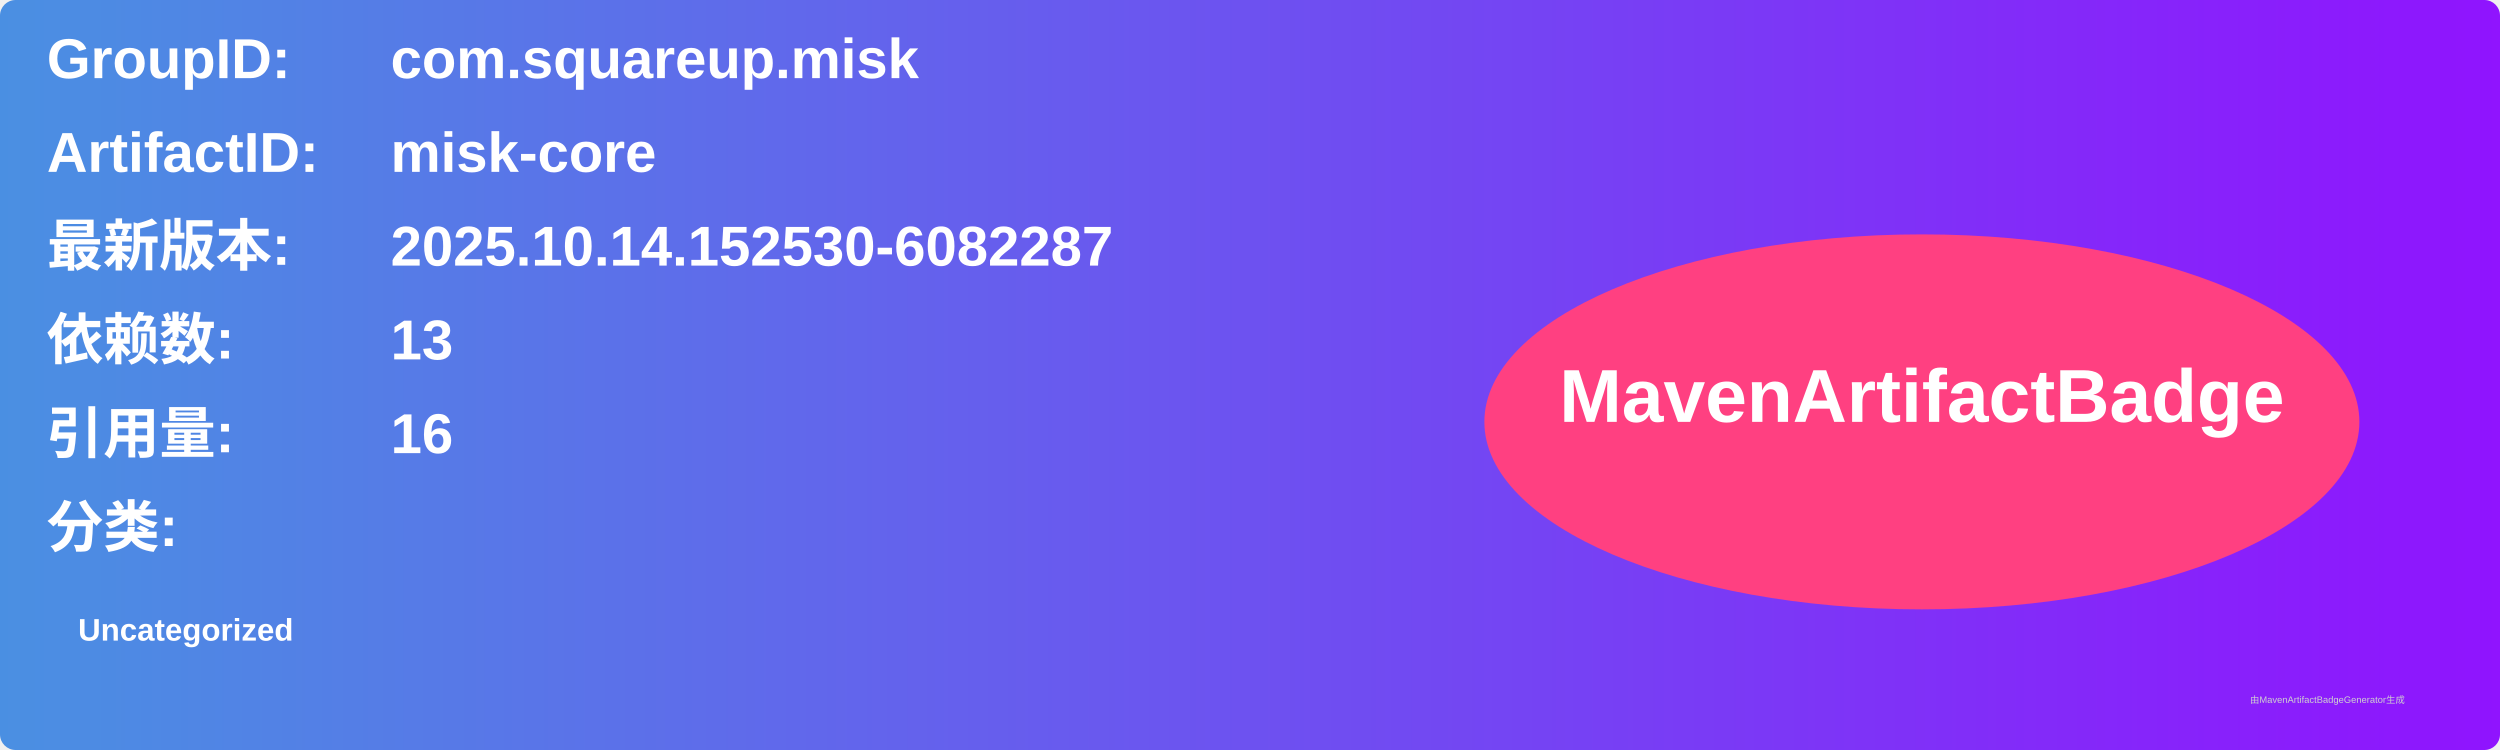
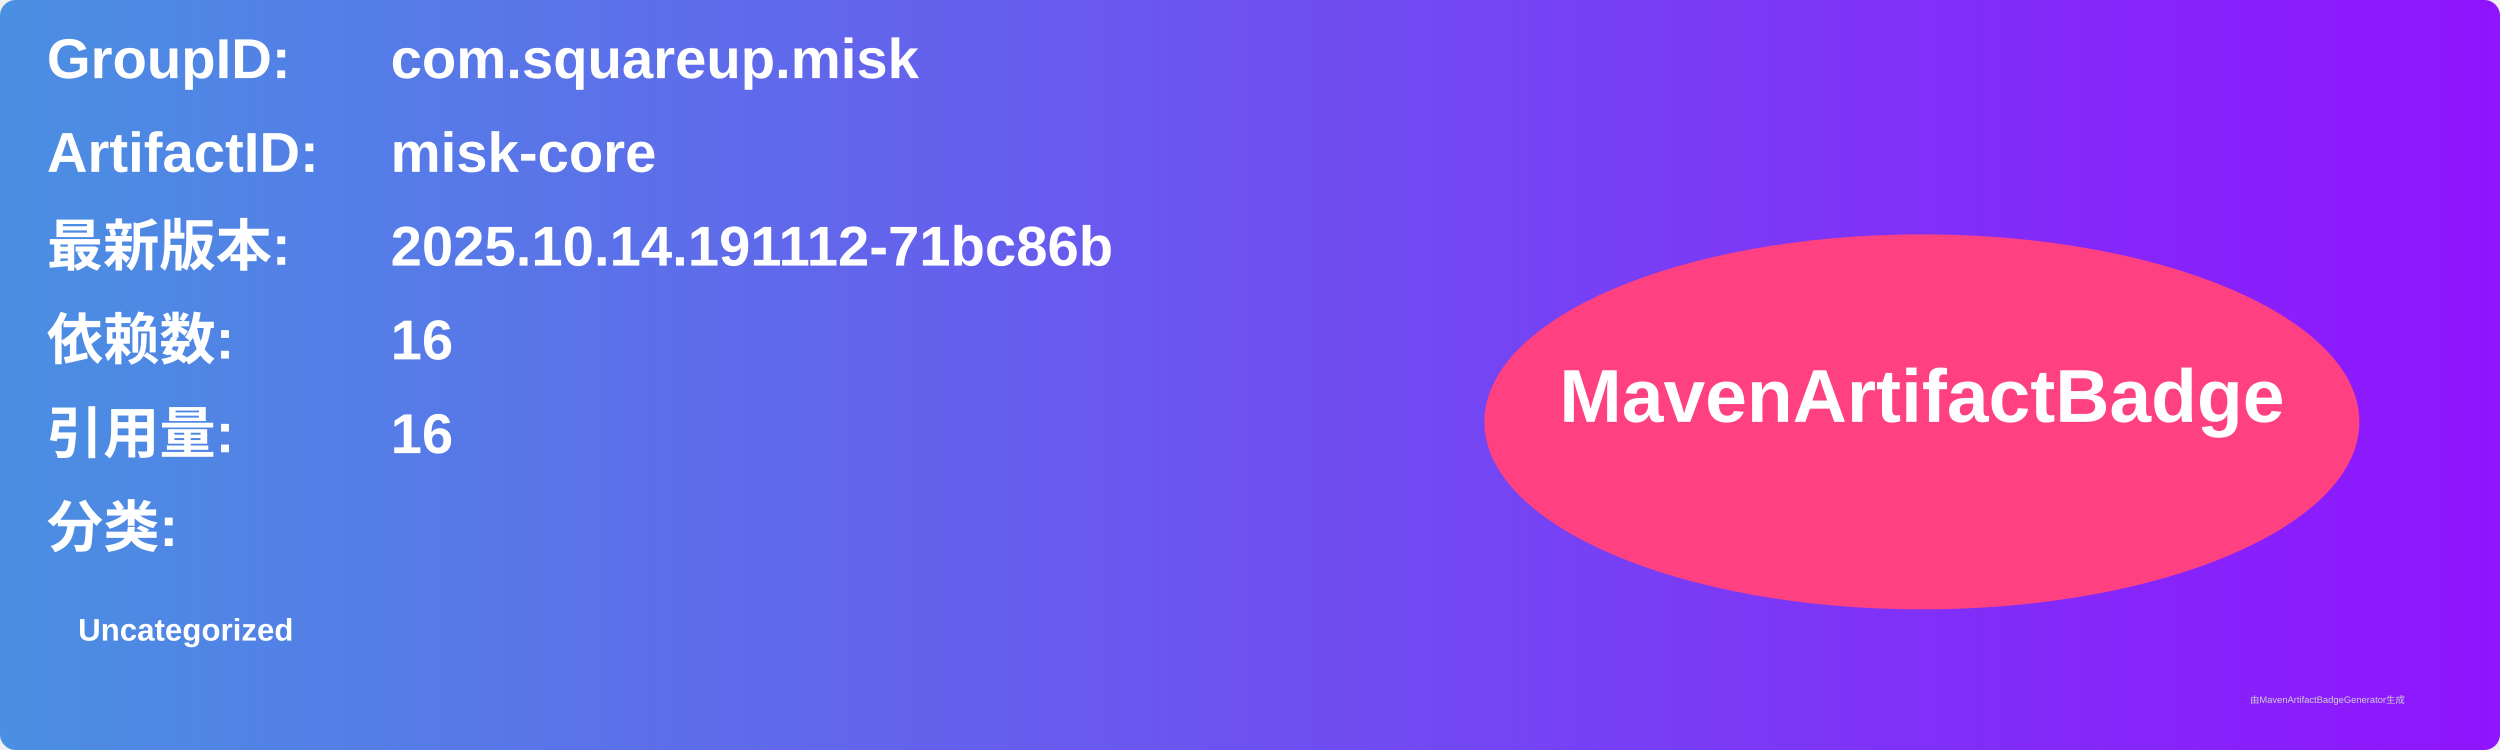
<svg xmlns="http://www.w3.org/2000/svg" width="800" height="240" viewBox="0 0 800 240">
  <linearGradient id="grad" x1="0%" y1="0%" x2="100%" y2="0%">
    <stop offset="0%" stop-color="#4a90e2" />
    <stop offset="100%" stop-color="#9013fe" />
  </linearGradient>
  <rect width="100%" height="100%" rx="5" ry="5" fill="url(#grad)" />
  <g transform="translate(15, 15)">
    <text x="0" y="10" font-family="Arial" font-size="18" fill="white" font-weight="bold" width="260">GroupID:</text>
    <text x="110" y="10" font-family="Arial" font-size="18" fill="white" font-weight="bold" width="460">com.squareup.misk</text>
    <text x="0" y="40" font-family="Arial" font-size="18" fill="white" font-weight="bold" width="260">ArtifactID:</text>
    <text x="110" y="40" font-family="Arial" font-size="18" fill="white" font-weight="bold" width="460">misk-core</text>
    <text x="0" y="70" font-family="Arial" font-size="18" fill="white" font-weight="bold">最新版本:</text>
    <text x="110" y="70" font-family="Arial" font-size="18" fill="white" font-weight="bold">
-       <tspan font-weight="bold">2025.10.14.152530-6082287</tspan>
+       <tspan font-weight="bold">2025.10.14.191112-71bc86b</tspan>
    </text>
    <text x="0" y="100" font-family="Arial" font-size="18" fill="white" font-weight="bold">依赖数: </text>
    <text x="110" y="100" font-family="Arial" font-size="18" fill="white">
-       <tspan font-weight="bold">13</tspan>
+       <tspan font-weight="bold">16</tspan>
    </text>
    <text x="0" y="130" font-family="Arial" font-size="18" fill="white" font-weight="bold">引用量: </text>
    <text x="110" y="130" font-family="Arial" font-size="18" fill="white">
      <tspan font-weight="bold">16</tspan>
    </text>
    <text x="0" y="160" font-family="Arial" font-size="18" fill="white" font-weight="bold">分类:</text>
    <text x="10" y="190" font-family="Arial" font-size="10" fill="white">
      <tspan font-weight="bold">Uncategorized</tspan>
    </text>
    <ellipse cx="600" cy="120" rx="140" ry="60" fill="#ff4081" />
    <text x="600" y="120" text-anchor="middle" font-family="Arial" font-size="24" fill="white" font-weight="bold">MavenArtifactBadge</text>
  </g>
  <text x="720" y="225" font-family="Arial" font-size="3" fill="#d0d0d0">由MavenArtifactBadgeGenerator生成</text>
</svg>
